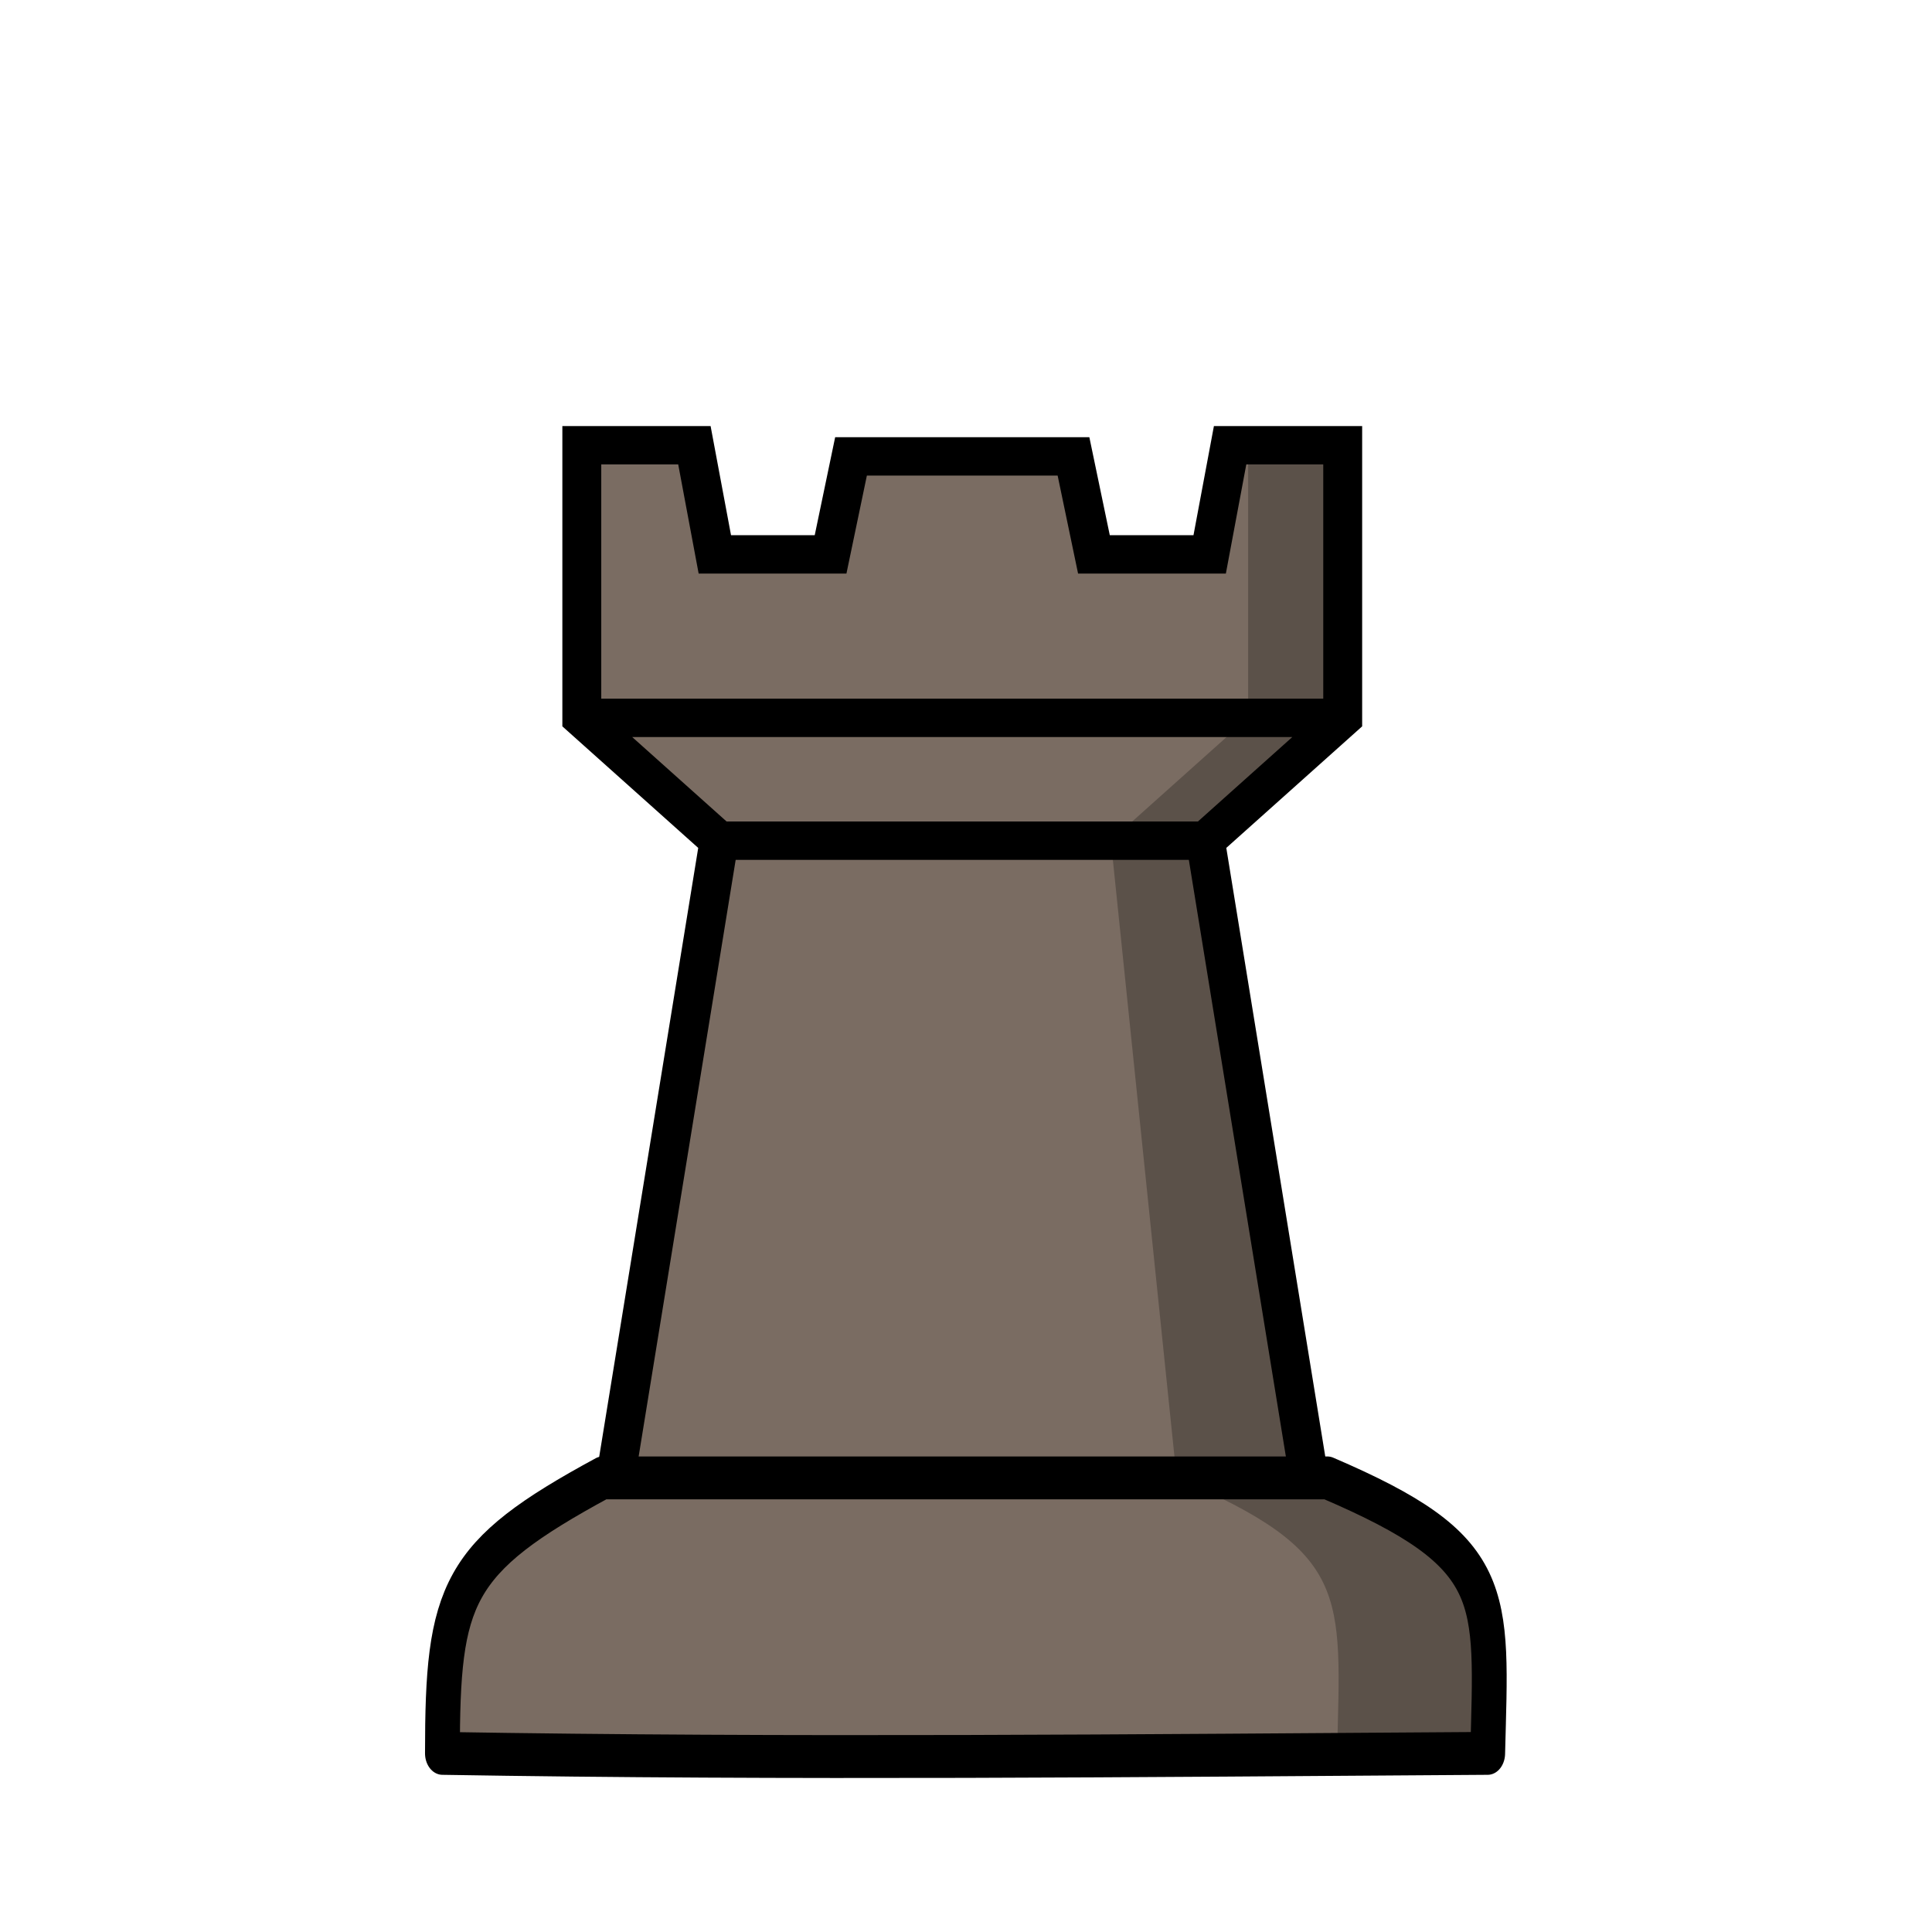
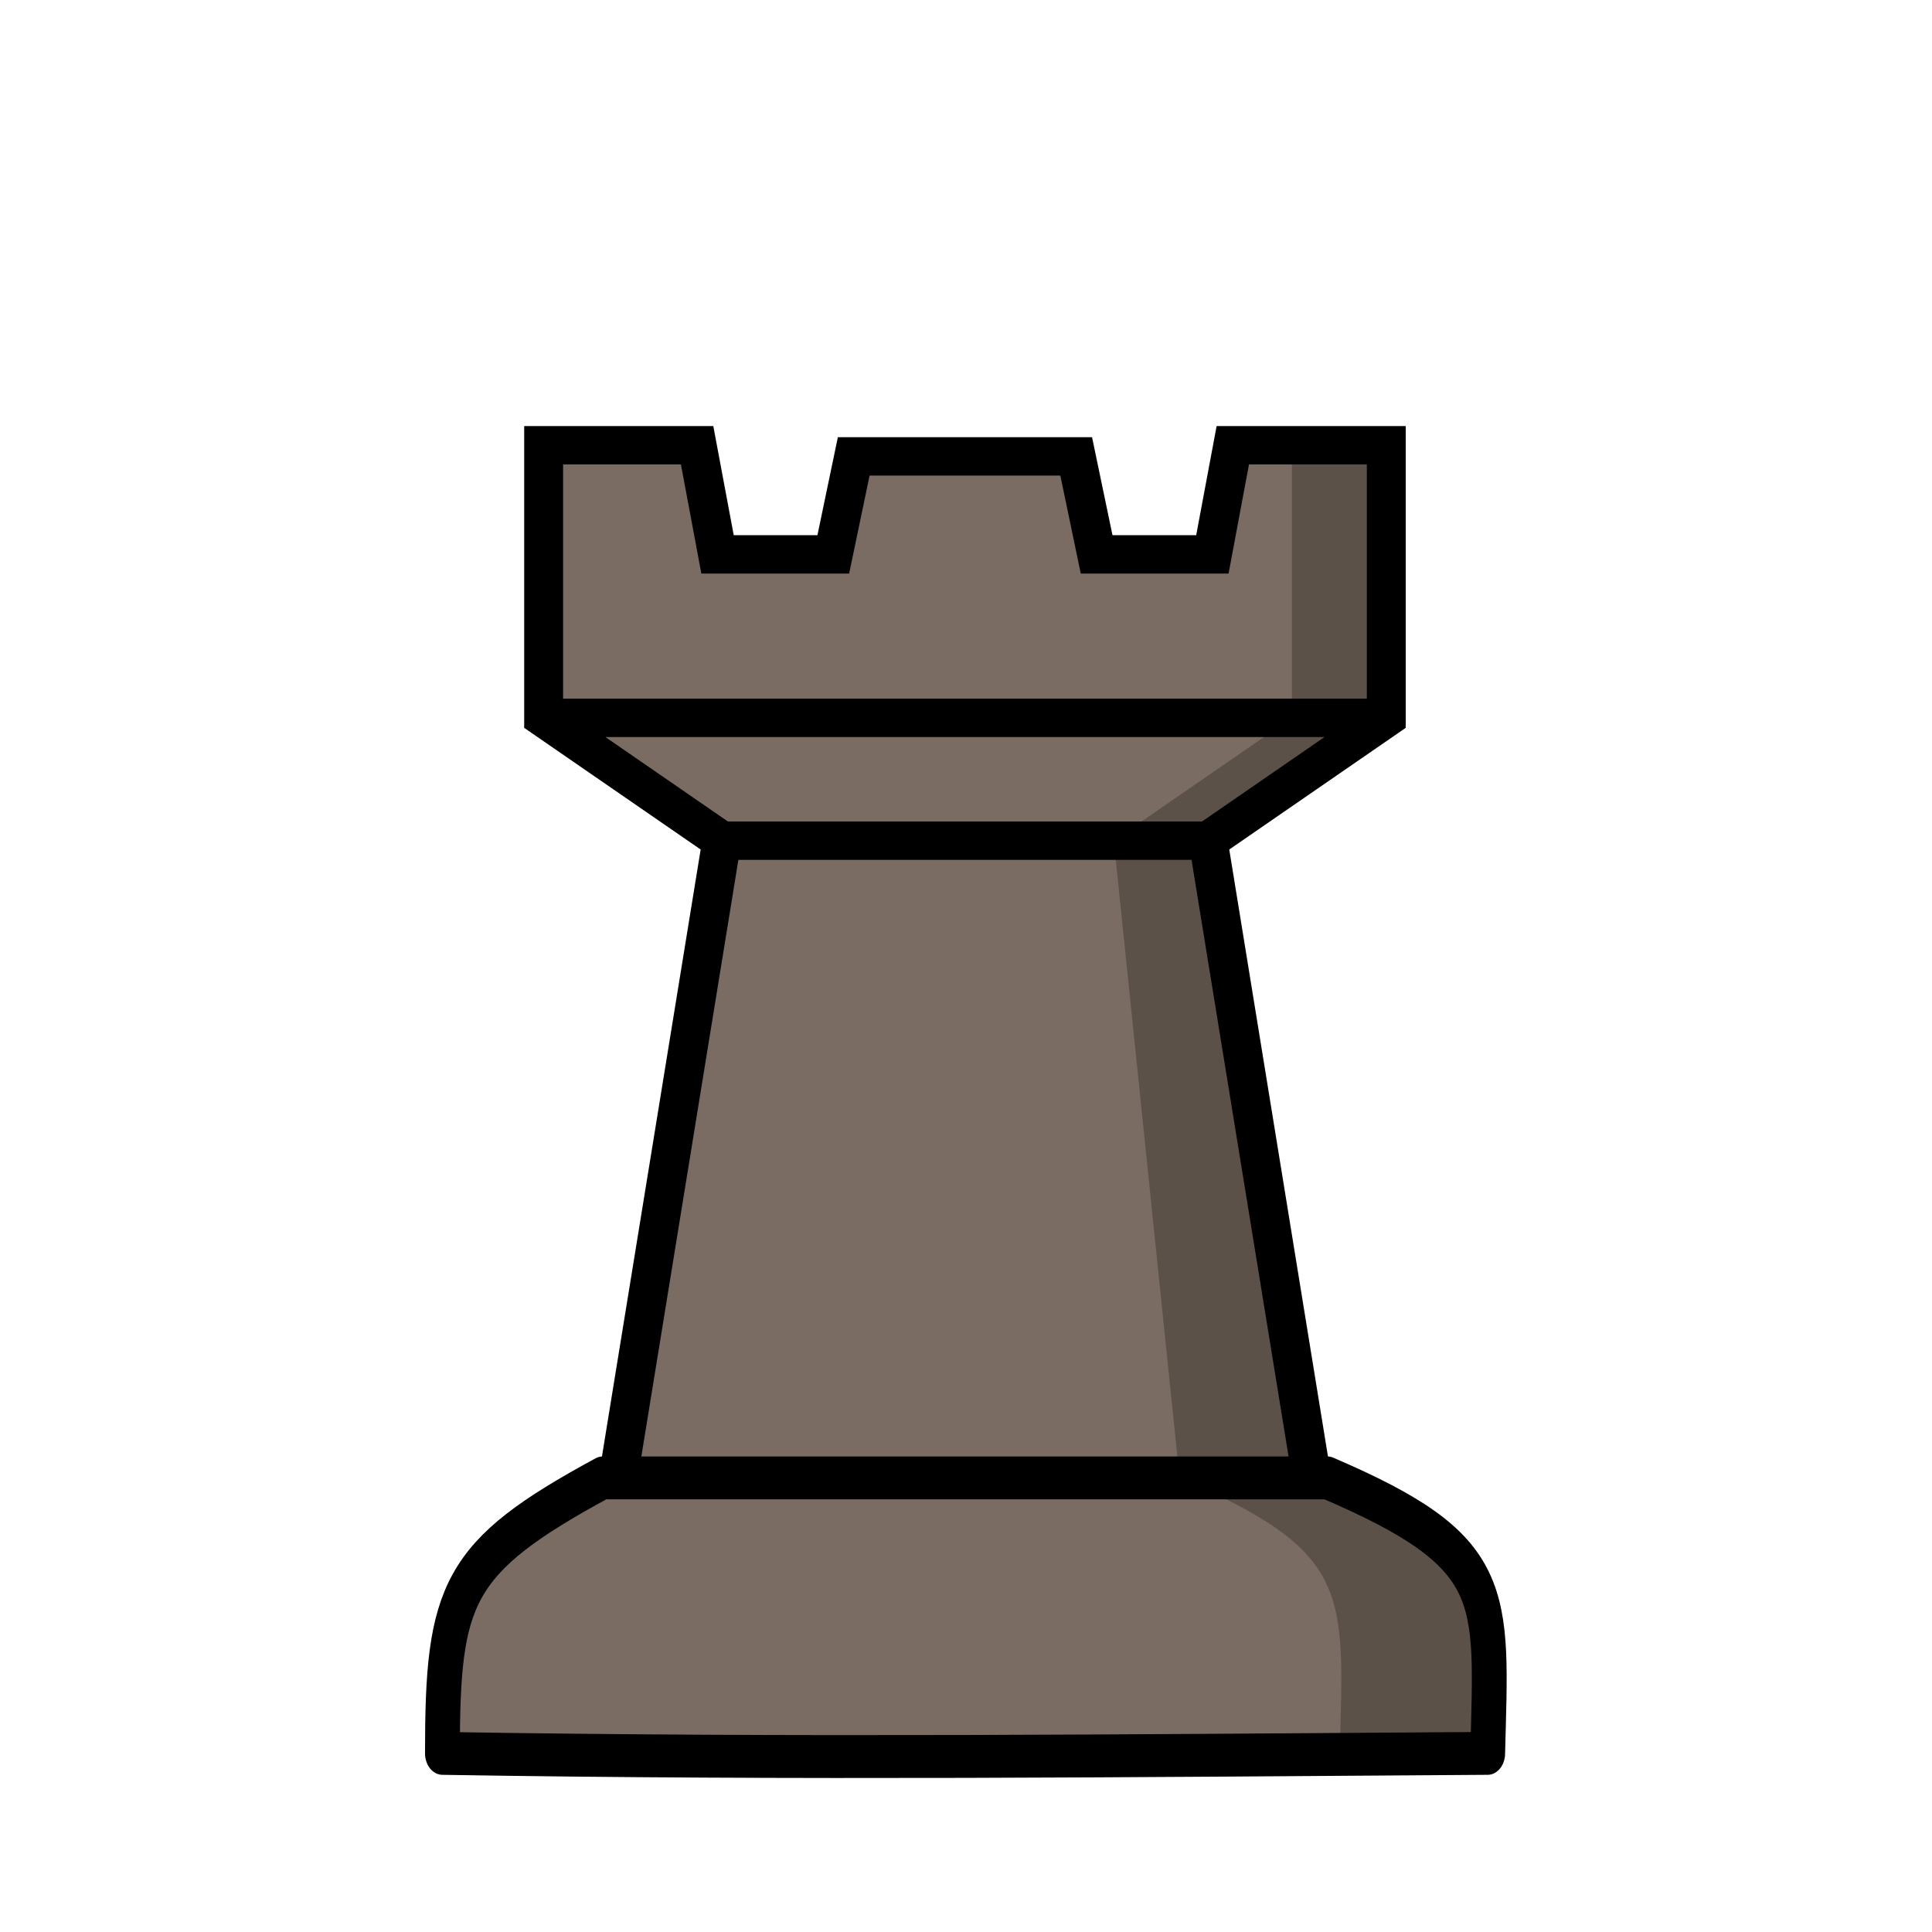
<svg xmlns="http://www.w3.org/2000/svg" width="50mm" height="50mm" clip-rule="evenodd" fill-rule="evenodd" image-rendering="optimizeQuality" shape-rendering="geometricPrecision" text-rendering="geometricPrecision" version="1.1" viewBox="0 0 50 50">
-   <g transform="translate(589.09 581.43)">
+   <g transform="translate(589.16 581.43)">
    <g transform="matrix(.92451 0 0 .91158 -106.45 -89.307)" stroke-width="1.089">
-       <path d="m-501.92-515.99h13.615m-17.457-3.487h21.3m-20.356 21.56 2.898-18.073-3.843-3.487v-7.74h3.152l0.572 3.099h3.24l0.572-2.782h6.228l0.572 2.782h3.24l0.572-3.099h3.152v7.74l-3.843 3.487 2.898 18.073z" fill="#7a6c62" stroke="#000" stroke-width="1.089" />
-       <path d="m-487.11-527.22v7.74l-3.843 3.487 1.84 18.073h3.704l-2.898-18.073 3.843-3.487v-7.74z" opacity=".25" />
+       <path d="m-501.92-515.99h13.615m-18.602-3.487h23.59m-21.501 21.56 2.898-18.073-4.987-3.487v-7.74h4.296l0.572 3.099h3.24l0.572-2.782h6.228l0.572 2.782h3.24l0.572-3.099h4.296v7.74l-4.987 3.487 2.898 18.073z" fill="#7a6c62" stroke="#000" stroke-width="1.089" />
+       <path d="m-485.96-527.22v7.74l-4.987 3.487 1.84 18.073h3.704l-2.898-18.073 4.987-3.487v-7.74z" opacity=".25" />
    </g>
    <g transform="matrix(.8741 0 0 1.0764 -272.69 -3.152)" stroke-width="1.031">
-       <path d="m-344.13-501.7c-4.348 1.913-4.743 2.781-4.743 6.623 10.316 0.141 20.631 0.055 30.947 0 0.119-3.863 0.392-4.835-4.744-6.623z" fill="#7a6c62" stroke="#000" stroke-linejoin="round" stroke-width="1.031" />
+       <path d="m-344.21-501.7c-4.348 1.913-4.743 2.781-4.743 6.623 10.316 0.141 20.631 0.055 30.947 0 0.119-3.863 0.392-4.835-4.744-6.623z" fill="#7a6c62" stroke="#000" stroke-linejoin="round" stroke-width="1.031" />
      <path d="m-327.13-501.7c5.136 1.789 4.863 2.76 4.744 6.623 0 0 1.147-2e-3 4.465 0 0.119-3.863 0.392-4.835-4.745-6.623z" opacity=".25" />
    </g>
  </g>
</svg>
